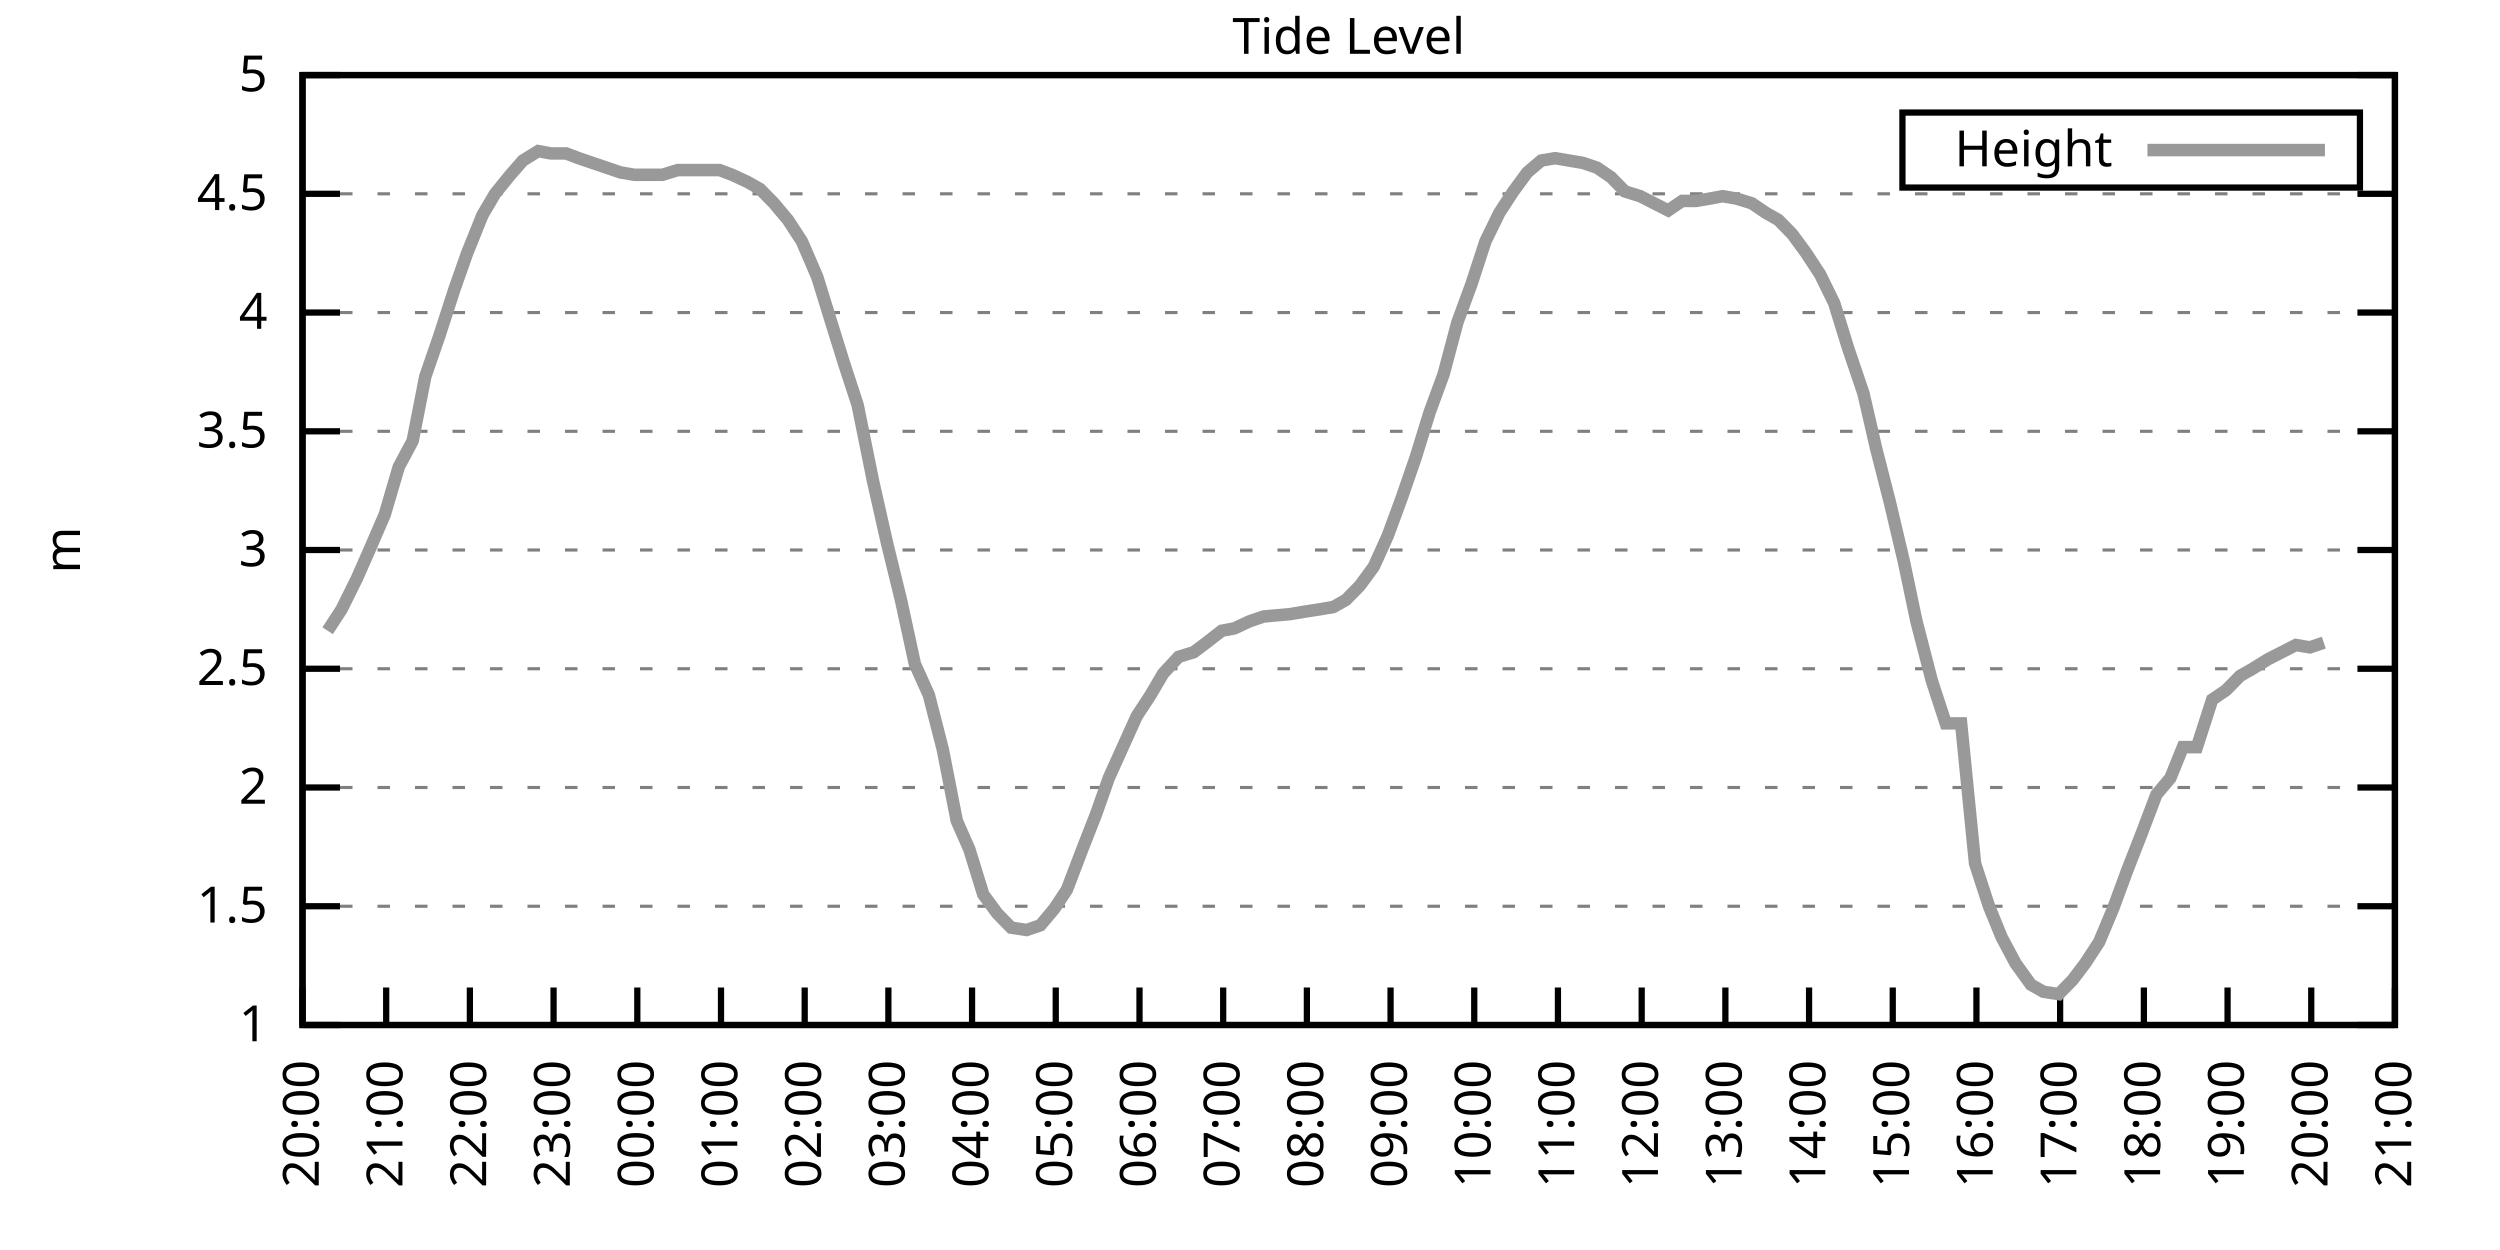
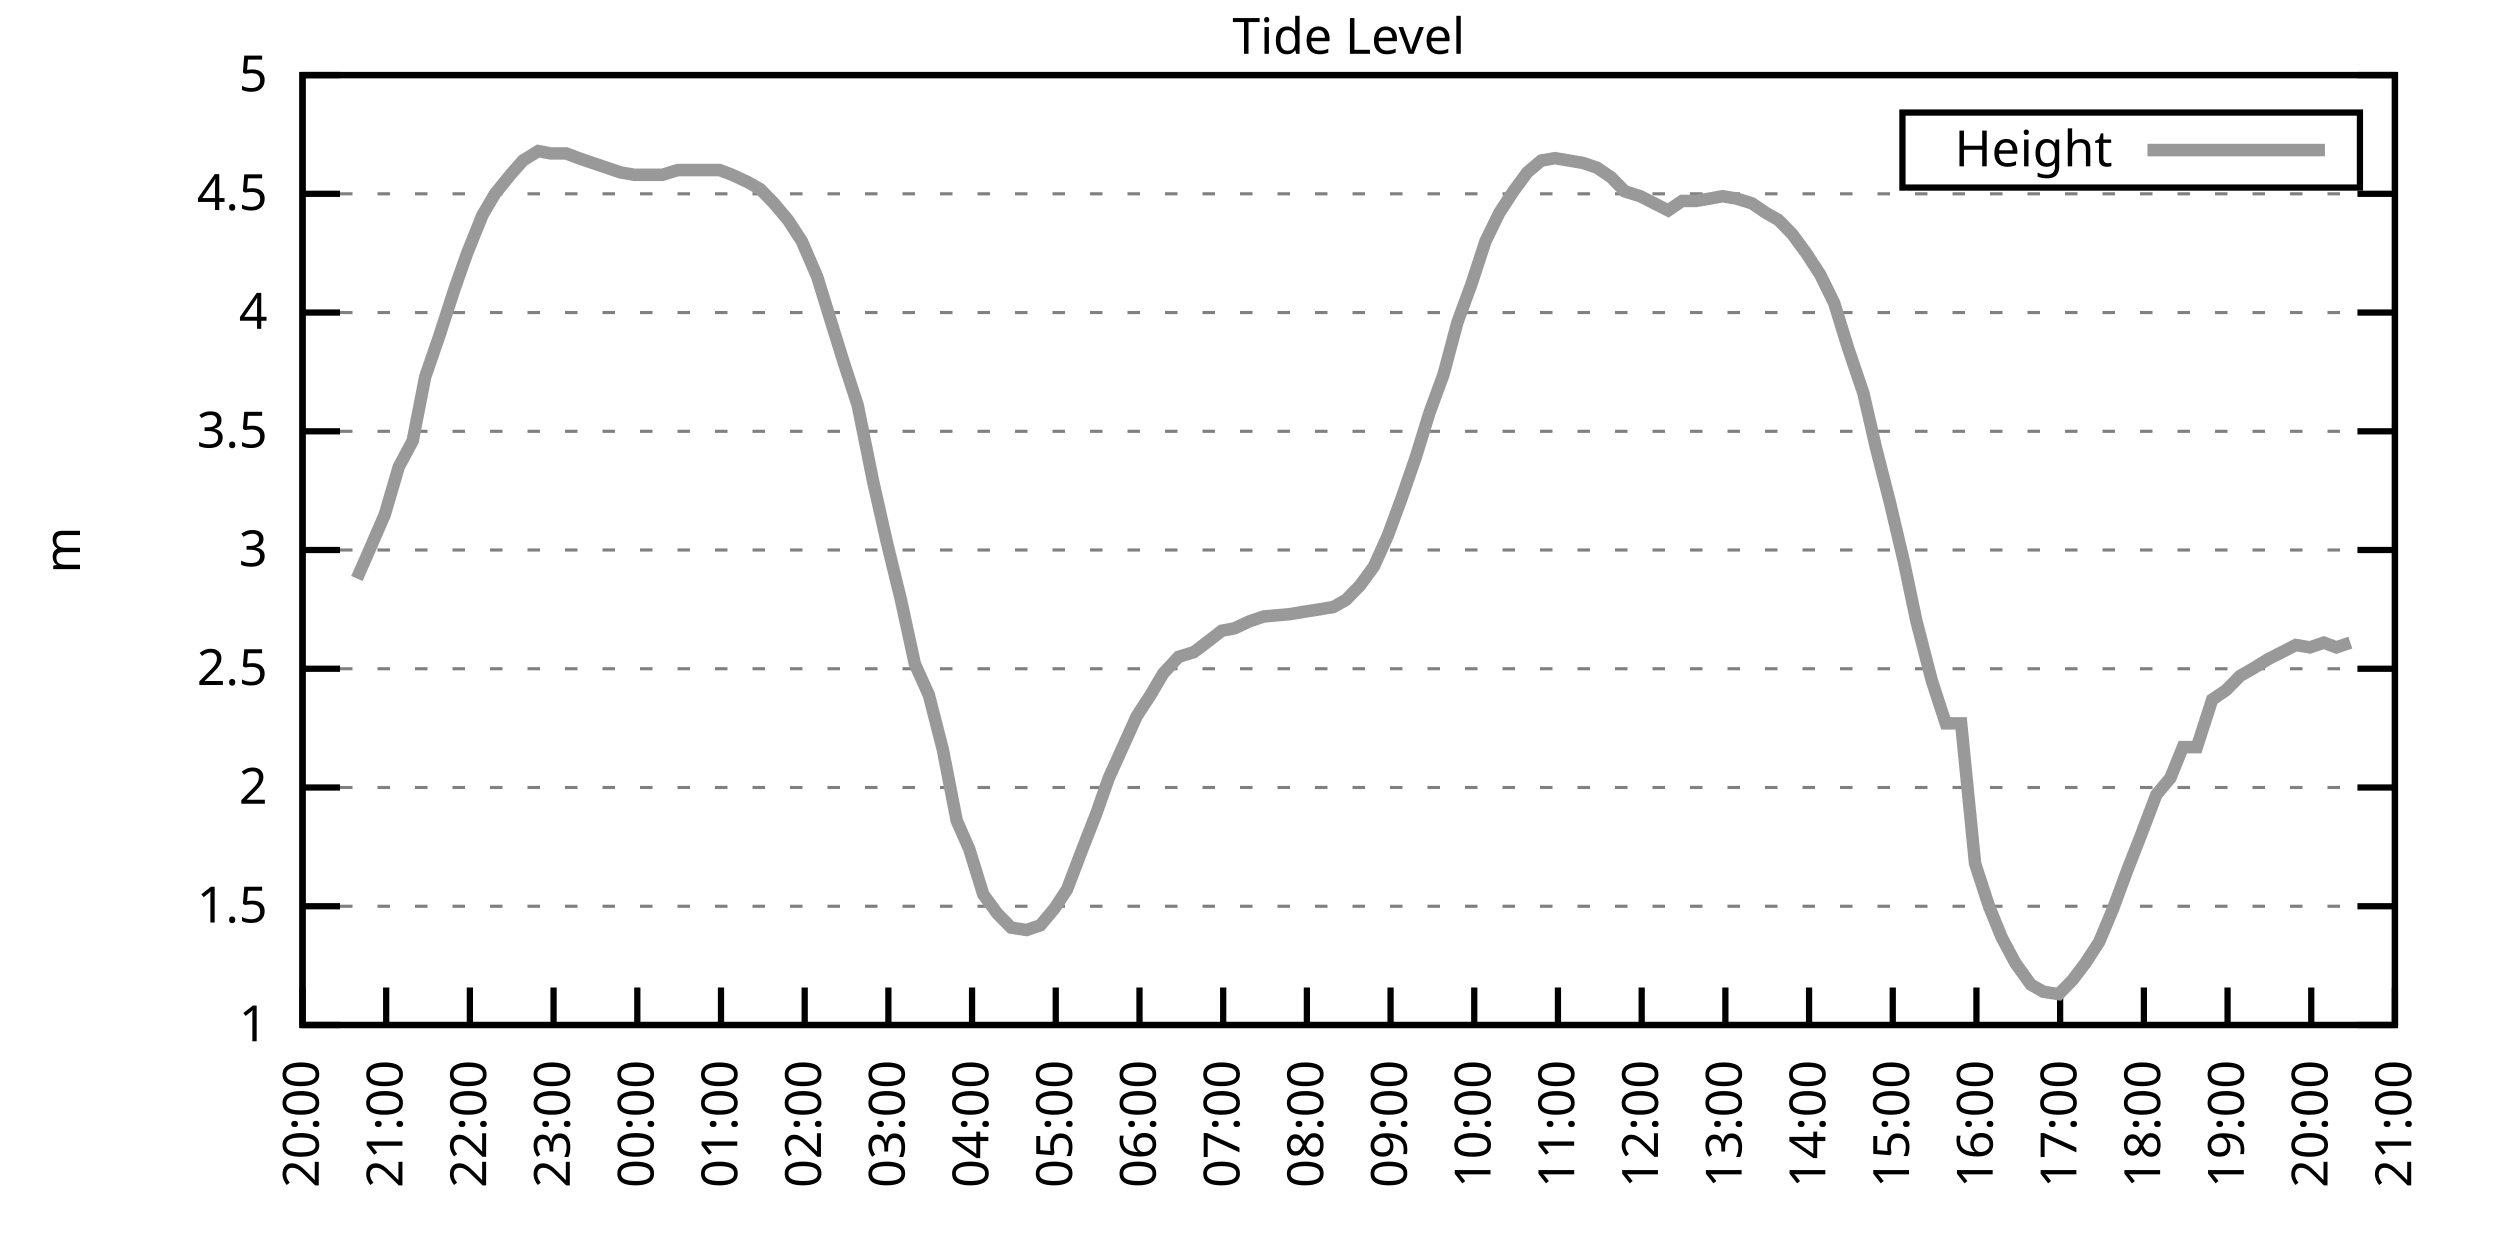
<svg xmlns="http://www.w3.org/2000/svg" xmlns:xlink="http://www.w3.org/1999/xlink" width="400" height="200" viewBox="0 0 400 200">
  <g id="gnuplot_canvas">
    <rect x="0" y="0" width="400" height="200" fill="none" />
    <defs>
      <circle id="gpDot" r="0.5" stroke-width="0.5" stroke="currentColor" />
      <path id="gpPt0" stroke-width="0.333" stroke="currentColor" d="M-1,0 h2 M0,-1 v2" />
      <path id="gpPt1" stroke-width="0.333" stroke="currentColor" d="M-1,-1 L1,1 M1,-1 L-1,1" />
      <path id="gpPt2" stroke-width="0.333" stroke="currentColor" d="M-1,0 L1,0 M0,-1 L0,1 M-1,-1 L1,1 M-1,1 L1,-1" />
      <rect id="gpPt3" stroke-width="0.333" stroke="currentColor" x="-1" y="-1" width="2" height="2" />
      <rect id="gpPt4" stroke-width="0.333" stroke="currentColor" fill="currentColor" x="-1" y="-1" width="2" height="2" />
      <circle id="gpPt5" stroke-width="0.333" stroke="currentColor" cx="0" cy="0" r="1" />
      <use xlink:href="#gpPt5" id="gpPt6" fill="currentColor" stroke="none" />
      <path id="gpPt7" stroke-width="0.333" stroke="currentColor" d="M0,-1.33 L-1.33,0.67 L1.33,0.67 z" />
      <use xlink:href="#gpPt7" id="gpPt8" fill="currentColor" stroke="none" />
      <use xlink:href="#gpPt7" id="gpPt9" stroke="currentColor" transform="rotate(180)" />
      <use xlink:href="#gpPt9" id="gpPt10" fill="currentColor" stroke="none" />
      <use xlink:href="#gpPt3" id="gpPt11" stroke="currentColor" transform="rotate(45)" />
      <use xlink:href="#gpPt11" id="gpPt12" fill="currentColor" stroke="none" />
      <path id="gpPt13" stroke-width="0.333" stroke="currentColor" d="M0,1.330 L1.265,0.411 L0.782,-1.067 L-0.782,-1.076 L-1.265,0.411 z" />
      <use xlink:href="#gpPt13" id="gpPt14" fill="currentColor" stroke="none" />
      <filter id="textbox" filterUnits="objectBoundingBox" x="0" y="0" height="1" width="1">
        <feFlood flood-color="white" flood-opacity="1" result="bgnd" />
        <feComposite in="SourceGraphic" in2="bgnd" operator="atop" />
      </filter>
      <filter id="greybox" filterUnits="objectBoundingBox" x="0" y="0" height="1" width="1">
        <feFlood flood-color="lightgrey" flood-opacity="1" result="grey" />
        <feComposite in="SourceGraphic" in2="grey" operator="atop" />
      </filter>
    </defs>
    <g fill="none" color="white" stroke="currentColor" stroke-width="1.00" stroke-linecap="butt" stroke-linejoin="miter">
</g>
    <g fill="none" color="black" stroke="currentColor" stroke-width="1.00" stroke-linecap="butt" stroke-linejoin="miter">
      <g stroke="none" shape-rendering="crispEdges">
        <polygon fill="rgb(255, 255, 255)" points="48.40,164.00 383.18,164.00 383.18,12.02 48.40,12.02 " />
      </g>
    </g>
    <g fill="none" color="black" stroke="currentColor" stroke-width="1.00" stroke-linecap="butt" stroke-linejoin="miter">
</g>
    <g fill="none" color="black" stroke="black" stroke-width="0.50" stroke-linecap="butt" stroke-linejoin="miter">
</g>
    <g fill="none" color="gray" stroke="currentColor" stroke-width="0.50" stroke-linecap="butt" stroke-linejoin="miter">
      <path stroke="gray" stroke-dasharray="2,4" class="gridline" d="M48.40,164.00 L383.19,164.00  " />
    </g>
    <g fill="none" color="gray" stroke="gray" stroke-width="1.00" stroke-linecap="butt" stroke-linejoin="miter">
</g>
    <g fill="none" color="black" stroke="currentColor" stroke-width="1.00" stroke-linecap="butt" stroke-linejoin="miter">
      <path stroke="black" d="M48.40,164.00 L54.40,164.00 M383.19,164.00 L377.19,164.00  " />
      <g transform="translate(42.80,166.60)" stroke="none" fill="black" font-family="Sans" font-size="8.00" text-anchor="end">
        <text>
          <tspan font-family="Sans"> 1</tspan>
        </text>
      </g>
    </g>
    <g fill="none" color="black" stroke="currentColor" stroke-width="1.00" stroke-linecap="butt" stroke-linejoin="miter">
</g>
    <g fill="none" color="black" stroke="black" stroke-width="0.50" stroke-linecap="butt" stroke-linejoin="miter">
</g>
    <g fill="none" color="gray" stroke="currentColor" stroke-width="0.50" stroke-linecap="butt" stroke-linejoin="miter">
      <path stroke="gray" stroke-dasharray="2,4" class="gridline" d="M48.40,145.00 L383.19,145.00  " />
    </g>
    <g fill="none" color="gray" stroke="gray" stroke-width="1.00" stroke-linecap="butt" stroke-linejoin="miter">
</g>
    <g fill="none" color="black" stroke="currentColor" stroke-width="1.00" stroke-linecap="butt" stroke-linejoin="miter">
      <path stroke="black" d="M48.40,145.00 L54.40,145.00 M383.19,145.00 L377.19,145.00  " />
      <g transform="translate(42.80,147.60)" stroke="none" fill="black" font-family="Sans" font-size="8.00" text-anchor="end">
        <text>
          <tspan font-family="Sans"> 1.5</tspan>
        </text>
      </g>
    </g>
    <g fill="none" color="black" stroke="currentColor" stroke-width="1.00" stroke-linecap="butt" stroke-linejoin="miter">
</g>
    <g fill="none" color="black" stroke="black" stroke-width="0.50" stroke-linecap="butt" stroke-linejoin="miter">
</g>
    <g fill="none" color="gray" stroke="currentColor" stroke-width="0.50" stroke-linecap="butt" stroke-linejoin="miter">
      <path stroke="gray" stroke-dasharray="2,4" class="gridline" d="M48.40,126.00 L383.19,126.00  " />
    </g>
    <g fill="none" color="gray" stroke="gray" stroke-width="1.00" stroke-linecap="butt" stroke-linejoin="miter">
</g>
    <g fill="none" color="black" stroke="currentColor" stroke-width="1.00" stroke-linecap="butt" stroke-linejoin="miter">
      <path stroke="black" d="M48.40,126.00 L54.40,126.00 M383.19,126.00 L377.19,126.00  " />
      <g transform="translate(42.80,128.60)" stroke="none" fill="black" font-family="Sans" font-size="8.00" text-anchor="end">
        <text>
          <tspan font-family="Sans"> 2</tspan>
        </text>
      </g>
    </g>
    <g fill="none" color="black" stroke="currentColor" stroke-width="1.00" stroke-linecap="butt" stroke-linejoin="miter">
</g>
    <g fill="none" color="black" stroke="black" stroke-width="0.50" stroke-linecap="butt" stroke-linejoin="miter">
</g>
    <g fill="none" color="gray" stroke="currentColor" stroke-width="0.50" stroke-linecap="butt" stroke-linejoin="miter">
      <path stroke="gray" stroke-dasharray="2,4" class="gridline" d="M48.40,107.00 L383.19,107.00  " />
    </g>
    <g fill="none" color="gray" stroke="gray" stroke-width="1.00" stroke-linecap="butt" stroke-linejoin="miter">
</g>
    <g fill="none" color="black" stroke="currentColor" stroke-width="1.00" stroke-linecap="butt" stroke-linejoin="miter">
      <path stroke="black" d="M48.40,107.00 L54.40,107.00 M383.19,107.00 L377.19,107.00  " />
      <g transform="translate(42.80,109.60)" stroke="none" fill="black" font-family="Sans" font-size="8.00" text-anchor="end">
        <text>
          <tspan font-family="Sans"> 2.5</tspan>
        </text>
      </g>
    </g>
    <g fill="none" color="black" stroke="currentColor" stroke-width="1.00" stroke-linecap="butt" stroke-linejoin="miter">
</g>
    <g fill="none" color="black" stroke="black" stroke-width="0.50" stroke-linecap="butt" stroke-linejoin="miter">
</g>
    <g fill="none" color="gray" stroke="currentColor" stroke-width="0.50" stroke-linecap="butt" stroke-linejoin="miter">
      <path stroke="gray" stroke-dasharray="2,4" class="gridline" d="M48.40,88.00 L383.19,88.00  " />
    </g>
    <g fill="none" color="gray" stroke="gray" stroke-width="1.00" stroke-linecap="butt" stroke-linejoin="miter">
</g>
    <g fill="none" color="black" stroke="currentColor" stroke-width="1.00" stroke-linecap="butt" stroke-linejoin="miter">
      <path stroke="black" d="M48.40,88.00 L54.40,88.00 M383.19,88.00 L377.19,88.00  " />
      <g transform="translate(42.80,90.60)" stroke="none" fill="black" font-family="Sans" font-size="8.00" text-anchor="end">
        <text>
          <tspan font-family="Sans"> 3</tspan>
        </text>
      </g>
    </g>
    <g fill="none" color="black" stroke="currentColor" stroke-width="1.00" stroke-linecap="butt" stroke-linejoin="miter">
</g>
    <g fill="none" color="black" stroke="black" stroke-width="0.50" stroke-linecap="butt" stroke-linejoin="miter">
</g>
    <g fill="none" color="gray" stroke="currentColor" stroke-width="0.50" stroke-linecap="butt" stroke-linejoin="miter">
      <path stroke="gray" stroke-dasharray="2,4" class="gridline" d="M48.40,69.01 L383.19,69.01  " />
    </g>
    <g fill="none" color="gray" stroke="gray" stroke-width="1.00" stroke-linecap="butt" stroke-linejoin="miter">
</g>
    <g fill="none" color="black" stroke="currentColor" stroke-width="1.00" stroke-linecap="butt" stroke-linejoin="miter">
      <path stroke="black" d="M48.40,69.01 L54.40,69.01 M383.19,69.01 L377.19,69.01  " />
      <g transform="translate(42.80,71.61)" stroke="none" fill="black" font-family="Sans" font-size="8.00" text-anchor="end">
        <text>
          <tspan font-family="Sans"> 3.5</tspan>
        </text>
      </g>
    </g>
    <g fill="none" color="black" stroke="currentColor" stroke-width="1.00" stroke-linecap="butt" stroke-linejoin="miter">
</g>
    <g fill="none" color="black" stroke="black" stroke-width="0.50" stroke-linecap="butt" stroke-linejoin="miter">
</g>
    <g fill="none" color="gray" stroke="currentColor" stroke-width="0.50" stroke-linecap="butt" stroke-linejoin="miter">
      <path stroke="gray" stroke-dasharray="2,4" class="gridline" d="M48.40,50.01 L383.19,50.01  " />
    </g>
    <g fill="none" color="gray" stroke="gray" stroke-width="1.00" stroke-linecap="butt" stroke-linejoin="miter">
</g>
    <g fill="none" color="black" stroke="currentColor" stroke-width="1.00" stroke-linecap="butt" stroke-linejoin="miter">
      <path stroke="black" d="M48.40,50.01 L54.40,50.01 M383.19,50.01 L377.19,50.01  " />
      <g transform="translate(42.80,52.61)" stroke="none" fill="black" font-family="Sans" font-size="8.00" text-anchor="end">
        <text>
          <tspan font-family="Sans"> 4</tspan>
        </text>
      </g>
    </g>
    <g fill="none" color="black" stroke="currentColor" stroke-width="1.00" stroke-linecap="butt" stroke-linejoin="miter">
</g>
    <g fill="none" color="black" stroke="black" stroke-width="0.50" stroke-linecap="butt" stroke-linejoin="miter">
</g>
    <g fill="none" color="gray" stroke="currentColor" stroke-width="0.50" stroke-linecap="butt" stroke-linejoin="miter">
      <path stroke="gray" stroke-dasharray="2,4" class="gridline" d="M48.40,31.01 L383.19,31.01  " />
    </g>
    <g fill="none" color="gray" stroke="gray" stroke-width="1.00" stroke-linecap="butt" stroke-linejoin="miter">
</g>
    <g fill="none" color="black" stroke="currentColor" stroke-width="1.00" stroke-linecap="butt" stroke-linejoin="miter">
      <path stroke="black" d="M48.40,31.01 L54.40,31.01 M383.19,31.01 L377.19,31.01  " />
      <g transform="translate(42.80,33.61)" stroke="none" fill="black" font-family="Sans" font-size="8.00" text-anchor="end">
        <text>
          <tspan font-family="Sans"> 4.5</tspan>
        </text>
      </g>
    </g>
    <g fill="none" color="black" stroke="currentColor" stroke-width="1.00" stroke-linecap="butt" stroke-linejoin="miter">
</g>
    <g fill="none" color="black" stroke="black" stroke-width="0.50" stroke-linecap="butt" stroke-linejoin="miter">
</g>
    <g fill="none" color="gray" stroke="currentColor" stroke-width="0.50" stroke-linecap="butt" stroke-linejoin="miter">
      <path stroke="gray" stroke-dasharray="2,4" class="gridline" d="M48.40,12.01 L383.19,12.01  " />
    </g>
    <g fill="none" color="gray" stroke="gray" stroke-width="1.00" stroke-linecap="butt" stroke-linejoin="miter">
</g>
    <g fill="none" color="black" stroke="currentColor" stroke-width="1.00" stroke-linecap="butt" stroke-linejoin="miter">
      <path stroke="black" d="M48.40,12.01 L54.40,12.01 M383.19,12.01 L377.19,12.01  " />
      <g transform="translate(42.80,14.61)" stroke="none" fill="black" font-family="Sans" font-size="8.00" text-anchor="end">
        <text>
          <tspan font-family="Sans"> 5</tspan>
        </text>
      </g>
    </g>
    <g fill="none" color="black" stroke="currentColor" stroke-width="1.00" stroke-linecap="butt" stroke-linejoin="miter">
      <path stroke="black" d="M48.40,164.00 L48.40,158.00  " />
      <g transform="translate(51.00,169.60) rotate(270.00)" stroke="none" fill="black" font-family="Sans" font-size="8.00" text-anchor="end">
        <text>
          <tspan font-family="Sans">20:00</tspan>
        </text>
      </g>
    </g>
    <g fill="none" color="black" stroke="currentColor" stroke-width="1.00" stroke-linecap="butt" stroke-linejoin="miter">
      <path stroke="black" d="M61.79,164.00 L61.79,158.00  " />
      <g transform="translate(64.39,169.60) rotate(270.00)" stroke="none" fill="black" font-family="Sans" font-size="8.00" text-anchor="end">
        <text>
          <tspan font-family="Sans">21:00</tspan>
        </text>
      </g>
    </g>
    <g fill="none" color="black" stroke="currentColor" stroke-width="1.00" stroke-linecap="butt" stroke-linejoin="miter">
      <path stroke="black" d="M75.18,164.00 L75.18,158.00  " />
      <g transform="translate(77.78,169.60) rotate(270.00)" stroke="none" fill="black" font-family="Sans" font-size="8.00" text-anchor="end">
        <text>
          <tspan font-family="Sans">22:00</tspan>
        </text>
      </g>
    </g>
    <g fill="none" color="black" stroke="currentColor" stroke-width="1.00" stroke-linecap="butt" stroke-linejoin="miter">
      <path stroke="black" d="M88.57,164.00 L88.57,158.00  " />
      <g transform="translate(91.17,169.60) rotate(270.00)" stroke="none" fill="black" font-family="Sans" font-size="8.00" text-anchor="end">
        <text>
          <tspan font-family="Sans">23:00</tspan>
        </text>
      </g>
    </g>
    <g fill="none" color="black" stroke="currentColor" stroke-width="1.00" stroke-linecap="butt" stroke-linejoin="miter">
      <path stroke="black" d="M101.97,164.00 L101.97,158.00  " />
      <g transform="translate(104.57,169.60) rotate(270.00)" stroke="none" fill="black" font-family="Sans" font-size="8.00" text-anchor="end">
        <text>
          <tspan font-family="Sans">00:00</tspan>
        </text>
      </g>
    </g>
    <g fill="none" color="black" stroke="currentColor" stroke-width="1.00" stroke-linecap="butt" stroke-linejoin="miter">
      <path stroke="black" d="M115.36,164.00 L115.36,158.00  " />
      <g transform="translate(117.96,169.60) rotate(270.00)" stroke="none" fill="black" font-family="Sans" font-size="8.00" text-anchor="end">
        <text>
          <tspan font-family="Sans">01:00</tspan>
        </text>
      </g>
    </g>
    <g fill="none" color="black" stroke="currentColor" stroke-width="1.00" stroke-linecap="butt" stroke-linejoin="miter">
      <path stroke="black" d="M128.75,164.00 L128.75,158.00  " />
      <g transform="translate(131.35,169.60) rotate(270.00)" stroke="none" fill="black" font-family="Sans" font-size="8.00" text-anchor="end">
        <text>
          <tspan font-family="Sans">02:00</tspan>
        </text>
      </g>
    </g>
    <g fill="none" color="black" stroke="currentColor" stroke-width="1.00" stroke-linecap="butt" stroke-linejoin="miter">
      <path stroke="black" d="M142.14,164.00 L142.14,158.00  " />
      <g transform="translate(144.74,169.60) rotate(270.00)" stroke="none" fill="black" font-family="Sans" font-size="8.00" text-anchor="end">
        <text>
          <tspan font-family="Sans">03:00</tspan>
        </text>
      </g>
    </g>
    <g fill="none" color="black" stroke="currentColor" stroke-width="1.00" stroke-linecap="butt" stroke-linejoin="miter">
      <path stroke="black" d="M155.53,164.00 L155.53,158.00  " />
      <g transform="translate(158.13,169.60) rotate(270.00)" stroke="none" fill="black" font-family="Sans" font-size="8.00" text-anchor="end">
        <text>
          <tspan font-family="Sans">04:00</tspan>
        </text>
      </g>
    </g>
    <g fill="none" color="black" stroke="currentColor" stroke-width="1.00" stroke-linecap="butt" stroke-linejoin="miter">
      <path stroke="black" d="M168.92,164.00 L168.92,158.00  " />
      <g transform="translate(171.52,169.60) rotate(270.00)" stroke="none" fill="black" font-family="Sans" font-size="8.00" text-anchor="end">
        <text>
          <tspan font-family="Sans">05:00</tspan>
        </text>
      </g>
    </g>
    <g fill="none" color="black" stroke="currentColor" stroke-width="1.00" stroke-linecap="butt" stroke-linejoin="miter">
      <path stroke="black" d="M182.32,164.00 L182.32,158.00  " />
      <g transform="translate(184.92,169.60) rotate(270.00)" stroke="none" fill="black" font-family="Sans" font-size="8.00" text-anchor="end">
        <text>
          <tspan font-family="Sans">06:00</tspan>
        </text>
      </g>
    </g>
    <g fill="none" color="black" stroke="currentColor" stroke-width="1.00" stroke-linecap="butt" stroke-linejoin="miter">
      <path stroke="black" d="M195.71,164.00 L195.71,158.00  " />
      <g transform="translate(198.31,169.60) rotate(270.00)" stroke="none" fill="black" font-family="Sans" font-size="8.00" text-anchor="end">
        <text>
          <tspan font-family="Sans">07:00</tspan>
        </text>
      </g>
    </g>
    <g fill="none" color="black" stroke="currentColor" stroke-width="1.00" stroke-linecap="butt" stroke-linejoin="miter">
      <path stroke="black" d="M209.10,164.00 L209.10,158.00  " />
      <g transform="translate(211.70,169.60) rotate(270.00)" stroke="none" fill="black" font-family="Sans" font-size="8.00" text-anchor="end">
        <text>
          <tspan font-family="Sans">08:00</tspan>
        </text>
      </g>
    </g>
    <g fill="none" color="black" stroke="currentColor" stroke-width="1.00" stroke-linecap="butt" stroke-linejoin="miter">
      <path stroke="black" d="M222.49,164.00 L222.49,158.00  " />
      <g transform="translate(225.09,169.60) rotate(270.00)" stroke="none" fill="black" font-family="Sans" font-size="8.00" text-anchor="end">
        <text>
          <tspan font-family="Sans">09:00</tspan>
        </text>
      </g>
    </g>
    <g fill="none" color="black" stroke="currentColor" stroke-width="1.00" stroke-linecap="butt" stroke-linejoin="miter">
      <path stroke="black" d="M235.88,164.00 L235.88,158.00  " />
      <g transform="translate(238.48,169.60) rotate(270.00)" stroke="none" fill="black" font-family="Sans" font-size="8.00" text-anchor="end">
        <text>
          <tspan font-family="Sans">10:00</tspan>
        </text>
      </g>
    </g>
    <g fill="none" color="black" stroke="currentColor" stroke-width="1.00" stroke-linecap="butt" stroke-linejoin="miter">
      <path stroke="black" d="M249.27,164.00 L249.27,158.00  " />
      <g transform="translate(251.87,169.60) rotate(270.00)" stroke="none" fill="black" font-family="Sans" font-size="8.00" text-anchor="end">
        <text>
          <tspan font-family="Sans">11:00</tspan>
        </text>
      </g>
    </g>
    <g fill="none" color="black" stroke="currentColor" stroke-width="1.00" stroke-linecap="butt" stroke-linejoin="miter">
      <path stroke="black" d="M262.67,164.00 L262.67,158.00  " />
      <g transform="translate(265.27,169.60) rotate(270.00)" stroke="none" fill="black" font-family="Sans" font-size="8.00" text-anchor="end">
        <text>
          <tspan font-family="Sans">12:00</tspan>
        </text>
      </g>
    </g>
    <g fill="none" color="black" stroke="currentColor" stroke-width="1.00" stroke-linecap="butt" stroke-linejoin="miter">
      <path stroke="black" d="M276.06,164.00 L276.06,158.00  " />
      <g transform="translate(278.66,169.60) rotate(270.00)" stroke="none" fill="black" font-family="Sans" font-size="8.00" text-anchor="end">
        <text>
          <tspan font-family="Sans">13:00</tspan>
        </text>
      </g>
    </g>
    <g fill="none" color="black" stroke="currentColor" stroke-width="1.00" stroke-linecap="butt" stroke-linejoin="miter">
      <path stroke="black" d="M289.45,164.00 L289.45,158.00  " />
      <g transform="translate(292.05,169.60) rotate(270.00)" stroke="none" fill="black" font-family="Sans" font-size="8.00" text-anchor="end">
        <text>
          <tspan font-family="Sans">14:00</tspan>
        </text>
      </g>
    </g>
    <g fill="none" color="black" stroke="currentColor" stroke-width="1.00" stroke-linecap="butt" stroke-linejoin="miter">
      <path stroke="black" d="M302.84,164.00 L302.84,158.00  " />
      <g transform="translate(305.44,169.60) rotate(270.00)" stroke="none" fill="black" font-family="Sans" font-size="8.00" text-anchor="end">
        <text>
          <tspan font-family="Sans">15:00</tspan>
        </text>
      </g>
    </g>
    <g fill="none" color="black" stroke="currentColor" stroke-width="1.00" stroke-linecap="butt" stroke-linejoin="miter">
      <path stroke="black" d="M316.23,164.00 L316.23,158.00  " />
      <g transform="translate(318.83,169.60) rotate(270.00)" stroke="none" fill="black" font-family="Sans" font-size="8.00" text-anchor="end">
        <text>
          <tspan font-family="Sans">16:00</tspan>
        </text>
      </g>
    </g>
    <g fill="none" color="black" stroke="currentColor" stroke-width="1.00" stroke-linecap="butt" stroke-linejoin="miter">
      <path stroke="black" d="M329.62,164.00 L329.62,158.00  " />
      <g transform="translate(332.22,169.60) rotate(270.00)" stroke="none" fill="black" font-family="Sans" font-size="8.00" text-anchor="end">
        <text>
          <tspan font-family="Sans">17:00</tspan>
        </text>
      </g>
    </g>
    <g fill="none" color="black" stroke="currentColor" stroke-width="1.00" stroke-linecap="butt" stroke-linejoin="miter">
      <path stroke="black" d="M343.02,164.00 L343.02,158.00  " />
      <g transform="translate(345.62,169.60) rotate(270.00)" stroke="none" fill="black" font-family="Sans" font-size="8.00" text-anchor="end">
        <text>
          <tspan font-family="Sans">18:00</tspan>
        </text>
      </g>
    </g>
    <g fill="none" color="black" stroke="currentColor" stroke-width="1.00" stroke-linecap="butt" stroke-linejoin="miter">
      <path stroke="black" d="M356.41,164.00 L356.41,158.00  " />
      <g transform="translate(359.01,169.60) rotate(270.00)" stroke="none" fill="black" font-family="Sans" font-size="8.00" text-anchor="end">
        <text>
          <tspan font-family="Sans">19:00</tspan>
        </text>
      </g>
    </g>
    <g fill="none" color="black" stroke="currentColor" stroke-width="1.00" stroke-linecap="butt" stroke-linejoin="miter">
      <path stroke="black" d="M369.80,164.00 L369.80,158.00  " />
      <g transform="translate(372.40,169.60) rotate(270.00)" stroke="none" fill="black" font-family="Sans" font-size="8.00" text-anchor="end">
        <text>
          <tspan font-family="Sans">20:00</tspan>
        </text>
      </g>
    </g>
    <g fill="none" color="black" stroke="currentColor" stroke-width="1.00" stroke-linecap="butt" stroke-linejoin="miter">
      <path stroke="black" d="M383.19,164.00 L383.19,158.00  " />
      <g transform="translate(385.79,169.60) rotate(270.00)" stroke="none" fill="black" font-family="Sans" font-size="8.00" text-anchor="end">
        <text>
          <tspan font-family="Sans">21:00</tspan>
        </text>
      </g>
    </g>
    <g fill="none" color="black" stroke="currentColor" stroke-width="1.00" stroke-linecap="butt" stroke-linejoin="miter">
</g>
    <g fill="none" color="black" stroke="currentColor" stroke-width="1.00" stroke-linecap="butt" stroke-linejoin="miter">
      <path stroke="black" d="M48.40,12.01 L48.40,164.00 L383.19,164.00 L383.19,12.01 L48.40,12.01 Z  " />
    </g>
    <g fill="none" color="black" stroke="currentColor" stroke-width="1.00" stroke-linecap="butt" stroke-linejoin="miter">
</g>
    <g fill="none" color="black" stroke="currentColor" stroke-width="1.00" stroke-linecap="butt" stroke-linejoin="miter">
      <path stroke="black" d="M304.39,30.01 L304.39,18.01 L377.59,18.01 L377.59,30.01 L304.39,30.01 Z  " />
    </g>
    <g id="Tide_level_plot_1">
      <g fill="none" color="white" stroke="black" stroke-width="2.00" stroke-linecap="butt" stroke-linejoin="miter">
</g>
      <g fill="none" color="black" stroke="currentColor" stroke-width="2.00" stroke-linecap="butt" stroke-linejoin="miter">
        <g transform="translate(337.99,26.61)" stroke="none" fill="black" font-family="Sans" font-size="8.00" text-anchor="end">
          <text>
            <tspan font-family="Sans">Height</tspan>
          </text>
        </g>
      </g>
      <g fill="none" color="black" stroke="currentColor" stroke-width="2.00" stroke-linecap="butt" stroke-linejoin="miter">
-         <path stroke="rgb(153, 153, 153)" d="M343.59,24.01 L371.99,24.01 M52.42,100.92 L54.65,97.50 L57.10,92.56 L59.11,88.00 L61.57,82.31 L63.80,74.71   L66.03,70.53 L68.04,60.27 L70.27,53.81 L72.73,46.21 L74.74,40.51 L77.19,34.43 L79.20,31.01 L81.66,27.97   L83.66,25.69 L86.12,24.17 L88.13,24.55 L90.58,24.55 L92.59,25.31 L94.82,26.07 L97.06,26.83 L99.29,27.59   L101.52,27.97 L103.75,27.97 L105.98,27.97 L108.44,27.21 L110.45,27.21 L112.90,27.21 L115.13,27.21 L117.14,27.97   L119.60,29.11 L121.61,30.25 L123.84,32.53 L126.07,35.19 L128.30,38.61 L130.76,44.31 L132.99,51.53 L135.00,57.99   L137.23,64.83 L139.69,76.99 L141.92,86.87 L144.15,95.98 L146.38,106.24 L148.61,111.18 L150.85,119.92 L153.08,131.32   L155.09,135.88 L157.32,143.10 L159.55,146.14 L161.78,148.42 L164.24,148.80 L166.47,148.04 L168.70,145.38 L170.71,142.34   L173.17,135.88 L175.40,130.18 L177.41,124.48 L179.64,119.54 L181.87,114.60 L184.10,111.18 L186.11,107.76 L188.57,105.10   L191.02,104.34 L193.03,102.82 L195.48,100.92 L197.49,100.54 L199.95,99.40 L202.18,98.64 L206.42,98.26 L208.65,97.88   L211.11,97.50 L213.34,97.12 L215.35,95.98 L217.58,93.70 L219.81,90.66 L222.04,85.73 L224.28,79.65 L226.51,73.19   L228.74,65.97 L230.97,59.89 L233.20,51.53 L235.44,45.45 L237.67,38.61 L239.90,34.05 L242.13,30.63 L244.36,27.59   L246.60,25.69 L248.83,25.31 L253.29,26.07 L255.52,26.83 L257.76,28.35 L259.99,30.63 L262.44,31.39 L264.67,32.53   L266.91,33.67 L269.14,32.15 L271.37,32.15 L273.60,31.77 L275.61,31.39 L277.84,31.77 L280.30,32.53 L282.53,34.05   L284.54,35.19 L286.77,37.47 L289.00,40.51 L291.23,43.93 L293.47,48.49 L295.70,55.71 L298.15,62.93 L300.16,71.67   L302.39,80.41 L304.63,89.90 L306.63,99.40 L309.09,108.90 L311.32,115.74 L313.78,115.74 L316.01,138.16 L318.24,145.00   L320.25,149.94 L322.48,154.12 L324.94,157.54 L326.95,158.68 L329.40,159.06 L331.63,156.78 L333.64,154.12 L335.87,150.70   L338.10,145.38 L340.34,139.30 L342.57,133.60 L345.02,127.14 L347.26,124.48 L349.26,119.54 L351.50,119.54 L353.95,111.94   L356.18,110.42 L358.42,108.14 L360.42,107.00 L362.88,105.48 L365.11,104.34 L367.34,103.20 L369.58,103.58 L371.81,102.82    " />
+         <path stroke="rgb(153, 153, 153)" d="M343.59,24.01 L371.99,24.01 M57.10,92.56 L59.11,88.00 L61.57,82.31 L63.80,74.71 L66.03,70.53 L68.04,60.27   L70.27,53.81 L72.73,46.21 L74.74,40.51 L77.19,34.43 L79.20,31.01 L81.66,27.97 L83.66,25.69 L86.12,24.17   L88.13,24.55 L90.58,24.55 L92.59,25.31 L94.82,26.07 L97.06,26.83 L99.29,27.59 L101.52,27.97 L103.75,27.97   L105.98,27.97 L108.44,27.21 L110.45,27.21 L112.90,27.21 L115.13,27.21 L117.14,27.97 L119.60,29.11 L121.61,30.25   L123.84,32.53 L126.07,35.19 L128.30,38.61 L130.76,44.31 L132.99,51.53 L135.00,57.99 L137.23,64.83 L139.69,76.99   L141.92,86.87 L144.15,95.98 L146.38,106.24 L148.61,111.18 L150.85,119.92 L153.08,131.32 L155.09,135.88 L157.32,143.10   L159.55,146.14 L161.78,148.42 L164.24,148.80 L166.47,148.04 L168.70,145.38 L170.71,142.34 L173.17,135.88 L175.40,130.18   L177.41,124.48 L179.64,119.54 L181.87,114.60 L184.10,111.18 L186.11,107.76 L188.57,105.10 L191.02,104.34 L193.03,102.82   L195.48,100.92 L197.49,100.54 L199.95,99.40 L202.18,98.64 L206.42,98.26 L208.65,97.88 L211.11,97.50 L213.34,97.12   L215.35,95.98 L217.58,93.70 L219.81,90.66 L222.04,85.73 L224.28,79.65 L226.51,73.19 L228.74,65.97 L230.97,59.89   L233.20,51.53 L235.44,45.45 L237.67,38.61 L239.90,34.05 L242.13,30.63 L244.36,27.59 L246.60,25.69 L248.83,25.31   L253.29,26.07 L255.52,26.83 L257.76,28.35 L259.99,30.63 L262.44,31.39 L264.67,32.53 L266.91,33.67 L269.14,32.15   L271.37,32.15 L273.60,31.77 L275.61,31.39 L277.84,31.77 L280.30,32.53 L282.53,34.05 L284.54,35.19 L286.77,37.47   L289.00,40.51 L291.23,43.93 L293.47,48.49 L295.70,55.71 L298.15,62.93 L300.16,71.67 L302.39,80.41 L304.63,89.90   L306.63,99.40 L309.09,108.90 L311.32,115.74 L313.78,115.74 L316.01,138.16 L318.24,145.00 L320.25,149.94 L322.48,154.12   L324.94,157.54 L326.95,158.68 L329.40,159.06 L331.63,156.78 L333.64,154.12 L335.87,150.70 L338.10,145.38 L340.34,139.30   L342.57,133.60 L345.02,127.14 L347.26,124.48 L349.26,119.54 L351.50,119.54 L353.95,111.94 L356.18,110.42 L358.42,108.14   L360.42,107.00 L362.88,105.48 L365.11,104.34 L367.34,103.20 L369.58,103.58 L371.81,102.82 L373.82,103.58 L376.05,102.82    " />
      </g>
    </g>
    <g fill="none" color="black" stroke="currentColor" stroke-width="2.00" stroke-linecap="butt" stroke-linejoin="miter">
</g>
    <g fill="none" color="black" stroke="black" stroke-width="1.00" stroke-linecap="butt" stroke-linejoin="miter">
</g>
    <g fill="none" color="black" stroke="currentColor" stroke-width="1.00" stroke-linecap="butt" stroke-linejoin="miter">
      <path stroke="black" d="M48.40,12.01 L48.40,164.00 L383.19,164.00 L383.19,12.01 L48.40,12.01 Z  " />
      <g transform="translate(12.80,88.01) rotate(270.00)" stroke="none" fill="black" font-family="Sans" font-size="8.00" text-anchor="middle">
        <text>
          <tspan font-family="Sans">m</tspan>
        </text>
      </g>
    </g>
    <g fill="none" color="black" stroke="currentColor" stroke-width="1.00" stroke-linecap="butt" stroke-linejoin="miter">
</g>
    <g fill="none" color="black" stroke="currentColor" stroke-width="1.00" stroke-linecap="butt" stroke-linejoin="miter">
      <g transform="translate(215.79,8.61)" stroke="none" fill="black" font-family="Sans" font-size="8.00" text-anchor="middle">
        <text>
          <tspan font-family="Sans">Tide Level</tspan>
        </text>
      </g>
    </g>
    <g fill="none" color="black" stroke="currentColor" stroke-width="1.00" stroke-linecap="butt" stroke-linejoin="miter">
</g>
  </g>
</svg>
